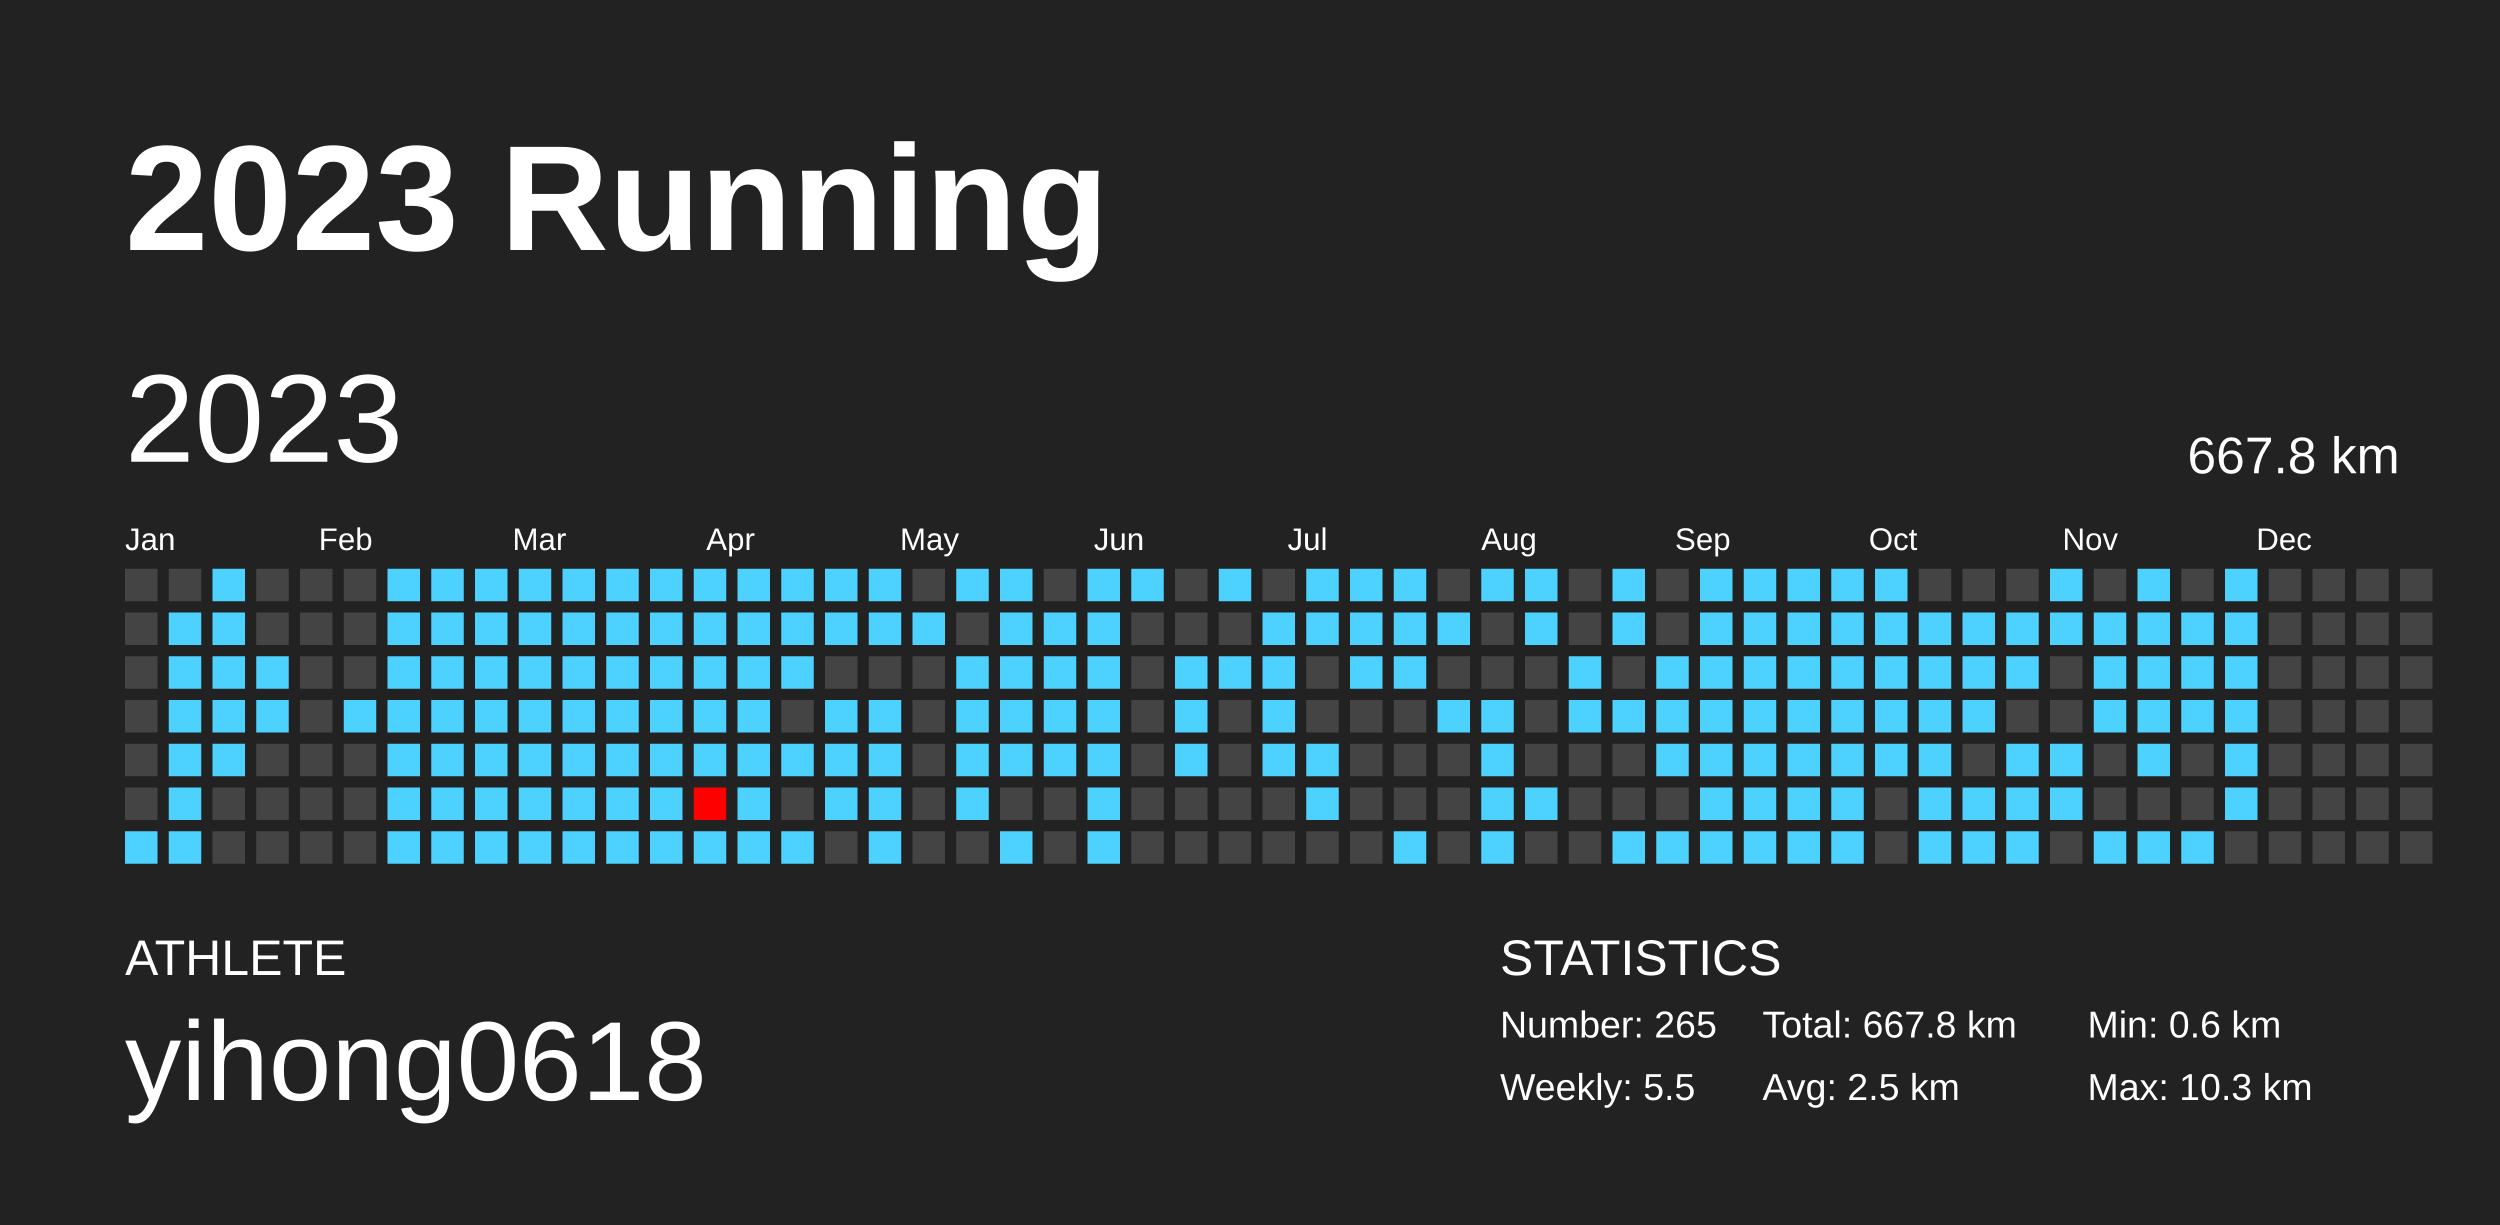
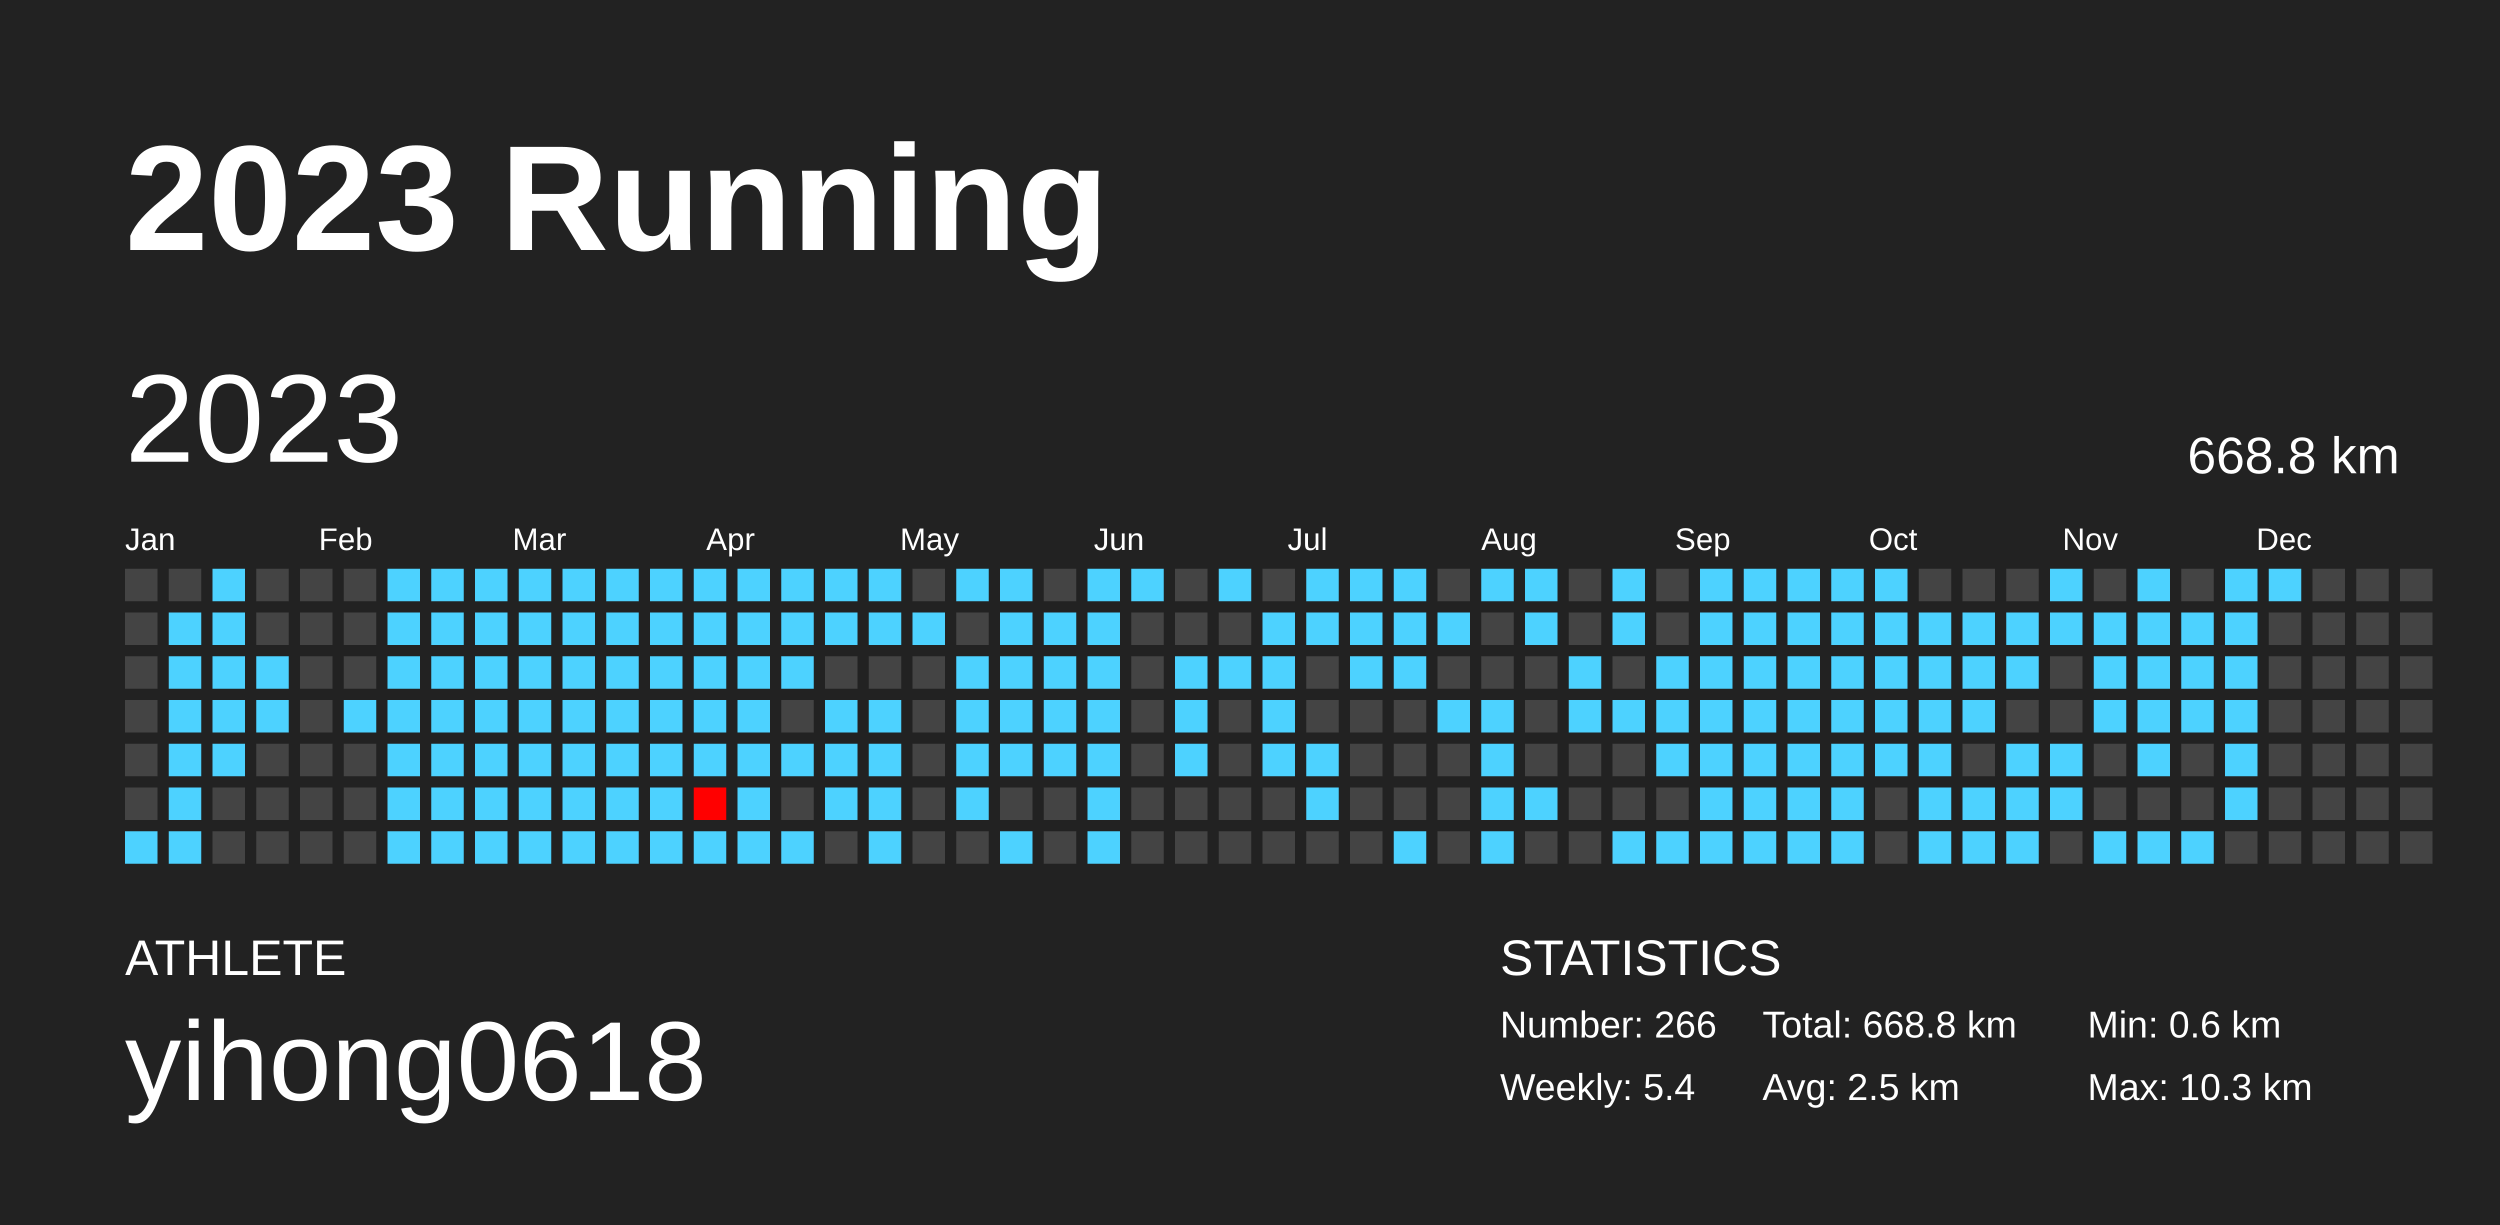
<svg xmlns="http://www.w3.org/2000/svg" baseProfile="full" height="98mm" version="1.1" viewBox="0,0,200,98" width="200mm">
  <defs />
  <rect fill="#222222" height="98" width="200" x="0" y="0" />
  <text fill="#FFFFFF" style="font-size:12px; font-family:Arial; font-weight:bold;" x="10" y="20">2023 Running</text>
  <text fill="#FFFFFF" style="font-size:4px; font-family:Arial" x="10" y="78">ATHLETE</text>
  <text fill="#FFFFFF" style="font-size:9px; font-family:Arial" x="10" y="88">yihong0618</text>
  <text fill="#FFFFFF" style="font-size:4px; font-family:Arial" x="120" y="78">STATISTICS</text>
-   <text fill="#FFFFFF" style="font-size:3px; font-family:Arial" x="120" y="83">Number: 265</text>
-   <text fill="#FFFFFF" style="font-size:3px; font-family:Arial" x="120" y="88">Weekly: 5.5</text>
-   <text fill="#FFFFFF" style="font-size:3px; font-family:Arial" x="141" y="83">Total: 667.8 km</text>
+   <text fill="#FFFFFF" style="font-size:3px; font-family:Arial" x="120" y="83">Number: 266</text>
+   <text fill="#FFFFFF" style="font-size:3px; font-family:Arial" x="120" y="88">Weekly: 5.4</text>
+   <text fill="#FFFFFF" style="font-size:3px; font-family:Arial" x="141" y="83">Total: 668.8 km</text>
  <text fill="#FFFFFF" style="font-size:3px; font-family:Arial" x="141" y="88">Avg: 2.5 km</text>
  <text fill="#FFFFFF" style="font-size:3px; font-family:Arial" x="167" y="83">Min: 0.6 km</text>
  <text fill="#FFFFFF" style="font-size:3px; font-family:Arial" x="167" y="88">Max: 10.3 km</text>
  <text dominant-baseline="hanging" fill="#FFFFFF" style="font-size:10.0px; font-family:Arial;" x="10" y="30">2023</text>
-   <text dominant-baseline="hanging" fill="#FFFFFF" style="font-size:4.125px; font-family:Arial;" x="175" y="35">667.8 km</text>
+   <text dominant-baseline="hanging" fill="#FFFFFF" style="font-size:4.125px; font-family:Arial;" x="175" y="35">668.8 km</text>
  <text fill="#FFFFFF" style="font-size:2.5px; font-family:Arial" x="10.0" y="44">Jan</text>
  <text fill="#FFFFFF" style="font-size:2.5px; font-family:Arial" x="25.5" y="44">Feb</text>
  <text fill="#FFFFFF" style="font-size:2.5px; font-family:Arial" x="41.0" y="44">Mar</text>
  <text fill="#FFFFFF" style="font-size:2.5px; font-family:Arial" x="56.5" y="44">Apr</text>
  <text fill="#FFFFFF" style="font-size:2.5px; font-family:Arial" x="72.0" y="44">May</text>
  <text fill="#FFFFFF" style="font-size:2.5px; font-family:Arial" x="87.5" y="44">Jun</text>
  <text fill="#FFFFFF" style="font-size:2.5px; font-family:Arial" x="103.0" y="44">Jul</text>
  <text fill="#FFFFFF" style="font-size:2.5px; font-family:Arial" x="118.5" y="44">Aug</text>
  <text fill="#FFFFFF" style="font-size:2.5px; font-family:Arial" x="134.0" y="44">Sep</text>
  <text fill="#FFFFFF" style="font-size:2.5px; font-family:Arial" x="149.5" y="44">Oct</text>
  <text fill="#FFFFFF" style="font-size:2.5px; font-family:Arial" x="165.0" y="44">Nov</text>
  <text fill="#FFFFFF" style="font-size:2.5px; font-family:Arial" x="180.5" y="44">Dec</text>
  <rect fill="#444444" height="2.6" width="2.6" x="10.0" y="45.5" />
  <rect fill="#444444" height="2.6" width="2.6" x="10.0" y="49.0" />
  <rect fill="#444444" height="2.6" width="2.6" x="10.0" y="52.5" />
  <rect fill="#444444" height="2.6" width="2.6" x="10.0" y="56.0" />
  <rect fill="#444444" height="2.6" width="2.6" x="10.0" y="59.5" />
  <rect fill="#444444" height="2.6" width="2.6" x="10.0" y="63.0" />
  <rect fill="#4dd2ff" height="2.6" width="2.6" x="10.0" y="66.5" />
  <rect fill="#444444" height="2.6" width="2.6" x="13.5" y="45.5" />
  <rect fill="#4dd2ff" height="2.6" width="2.6" x="13.5" y="49.0" />
  <rect fill="#4dd2ff" height="2.6" width="2.6" x="13.5" y="52.5" />
  <rect fill="#4dd2ff" height="2.6" width="2.6" x="13.5" y="56.0" />
  <rect fill="#4dd2ff" height="2.6" width="2.6" x="13.5" y="59.5" />
  <rect fill="#4dd2ff" height="2.6" width="2.6" x="13.5" y="63.0" />
  <rect fill="#4dd2ff" height="2.6" width="2.6" x="13.5" y="66.5" />
  <rect fill="#4dd2ff" height="2.6" width="2.6" x="17.0" y="45.5" />
  <rect fill="#4dd2ff" height="2.6" width="2.6" x="17.0" y="49.0" />
  <rect fill="#4dd2ff" height="2.6" width="2.6" x="17.0" y="52.5" />
  <rect fill="#4dd2ff" height="2.6" width="2.6" x="17.0" y="56.0" />
  <rect fill="#4dd2ff" height="2.6" width="2.6" x="17.0" y="59.5" />
  <rect fill="#444444" height="2.6" width="2.6" x="17.0" y="63.0" />
  <rect fill="#444444" height="2.6" width="2.6" x="17.0" y="66.5" />
  <rect fill="#444444" height="2.6" width="2.6" x="20.5" y="45.5" />
  <rect fill="#444444" height="2.6" width="2.6" x="20.5" y="49.0" />
  <rect fill="#4dd2ff" height="2.6" width="2.6" x="20.5" y="52.5" />
  <rect fill="#4dd2ff" height="2.6" width="2.6" x="20.5" y="56.0" />
  <rect fill="#444444" height="2.6" width="2.6" x="20.5" y="59.5" />
  <rect fill="#444444" height="2.6" width="2.6" x="20.5" y="63.0" />
  <rect fill="#444444" height="2.6" width="2.6" x="20.5" y="66.5" />
  <rect fill="#444444" height="2.6" width="2.6" x="24.0" y="45.5" />
  <rect fill="#444444" height="2.6" width="2.6" x="24.0" y="49.0" />
  <rect fill="#444444" height="2.6" width="2.6" x="24.0" y="52.5" />
  <rect fill="#444444" height="2.6" width="2.6" x="24.0" y="56.0" />
  <rect fill="#444444" height="2.6" width="2.6" x="24.0" y="59.5" />
  <rect fill="#444444" height="2.6" width="2.6" x="24.0" y="63.0" />
  <rect fill="#444444" height="2.6" width="2.6" x="24.0" y="66.5" />
  <rect fill="#444444" height="2.6" width="2.6" x="27.5" y="45.5" />
  <rect fill="#444444" height="2.6" width="2.6" x="27.5" y="49.0" />
  <rect fill="#444444" height="2.6" width="2.6" x="27.5" y="52.5" />
  <rect fill="#4dd2ff" height="2.6" width="2.6" x="27.5" y="56.0" />
  <rect fill="#444444" height="2.6" width="2.6" x="27.5" y="59.5" />
  <rect fill="#444444" height="2.6" width="2.6" x="27.5" y="63.0" />
  <rect fill="#444444" height="2.6" width="2.6" x="27.5" y="66.5" />
  <rect fill="#4dd2ff" height="2.6" width="2.6" x="31.0" y="45.5" />
  <rect fill="#4dd2ff" height="2.6" width="2.6" x="31.0" y="49.0" />
  <rect fill="#4dd2ff" height="2.6" width="2.6" x="31.0" y="52.5" />
  <rect fill="#4dd2ff" height="2.6" width="2.6" x="31.0" y="56.0" />
  <rect fill="#4dd2ff" height="2.6" width="2.6" x="31.0" y="59.5" />
  <rect fill="#4dd2ff" height="2.6" width="2.6" x="31.0" y="63.0" />
  <rect fill="#4dd2ff" height="2.6" width="2.6" x="31.0" y="66.5" />
  <rect fill="#4dd2ff" height="2.6" width="2.6" x="34.5" y="45.5" />
  <rect fill="#4dd2ff" height="2.6" width="2.6" x="34.5" y="49.0" />
  <rect fill="#4dd2ff" height="2.6" width="2.6" x="34.5" y="52.5" />
  <rect fill="#4dd2ff" height="2.6" width="2.6" x="34.5" y="56.0" />
  <rect fill="#4dd2ff" height="2.6" width="2.6" x="34.5" y="59.5" />
  <rect fill="#4dd2ff" height="2.6" width="2.6" x="34.5" y="63.0" />
  <rect fill="#4dd2ff" height="2.6" width="2.6" x="34.5" y="66.5" />
  <rect fill="#4dd2ff" height="2.6" width="2.6" x="38.0" y="45.5" />
  <rect fill="#4dd2ff" height="2.6" width="2.6" x="38.0" y="49.0" />
  <rect fill="#4dd2ff" height="2.6" width="2.6" x="38.0" y="52.5" />
  <rect fill="#4dd2ff" height="2.6" width="2.6" x="38.0" y="56.0" />
  <rect fill="#4dd2ff" height="2.6" width="2.6" x="38.0" y="59.5" />
  <rect fill="#4dd2ff" height="2.6" width="2.6" x="38.0" y="63.0" />
  <rect fill="#4dd2ff" height="2.6" width="2.6" x="38.0" y="66.5" />
  <rect fill="#4dd2ff" height="2.6" width="2.6" x="41.5" y="45.5" />
  <rect fill="#4dd2ff" height="2.6" width="2.6" x="41.5" y="49.0" />
  <rect fill="#4dd2ff" height="2.6" width="2.6" x="41.5" y="52.5" />
  <rect fill="#4dd2ff" height="2.6" width="2.6" x="41.5" y="56.0" />
  <rect fill="#4dd2ff" height="2.6" width="2.6" x="41.5" y="59.5" />
  <rect fill="#4dd2ff" height="2.6" width="2.6" x="41.5" y="63.0" />
  <rect fill="#4dd2ff" height="2.6" width="2.6" x="41.5" y="66.5" />
  <rect fill="#4dd2ff" height="2.6" width="2.6" x="45.0" y="45.5" />
  <rect fill="#4dd2ff" height="2.6" width="2.6" x="45.0" y="49.0" />
  <rect fill="#4dd2ff" height="2.6" width="2.6" x="45.0" y="52.5" />
  <rect fill="#4dd2ff" height="2.6" width="2.6" x="45.0" y="56.0" />
  <rect fill="#4dd2ff" height="2.6" width="2.6" x="45.0" y="59.5" />
  <rect fill="#4dd2ff" height="2.6" width="2.6" x="45.0" y="63.0" />
  <rect fill="#4dd2ff" height="2.6" width="2.6" x="45.0" y="66.5" />
  <rect fill="#4dd2ff" height="2.6" width="2.6" x="48.5" y="45.5" />
  <rect fill="#4dd2ff" height="2.6" width="2.6" x="48.5" y="49.0" />
  <rect fill="#4dd2ff" height="2.6" width="2.6" x="48.5" y="52.5" />
  <rect fill="#4dd2ff" height="2.6" width="2.6" x="48.5" y="56.0" />
  <rect fill="#4dd2ff" height="2.6" width="2.6" x="48.5" y="59.5" />
  <rect fill="#4dd2ff" height="2.6" width="2.6" x="48.5" y="63.0" />
  <rect fill="#4dd2ff" height="2.6" width="2.6" x="48.5" y="66.5" />
  <rect fill="#4dd2ff" height="2.6" width="2.6" x="52.0" y="45.5" />
  <rect fill="#4dd2ff" height="2.6" width="2.6" x="52.0" y="49.0" />
  <rect fill="#4dd2ff" height="2.6" width="2.6" x="52.0" y="52.5" />
  <rect fill="#4dd2ff" height="2.6" width="2.6" x="52.0" y="56.0" />
  <rect fill="#4dd2ff" height="2.6" width="2.6" x="52.0" y="59.5" />
  <rect fill="#4dd2ff" height="2.6" width="2.6" x="52.0" y="63.0" />
  <rect fill="#4dd2ff" height="2.6" width="2.6" x="52.0" y="66.5" />
  <rect fill="#4dd2ff" height="2.6" width="2.6" x="55.5" y="45.5" />
  <rect fill="#4dd2ff" height="2.6" width="2.6" x="55.5" y="49.0" />
  <rect fill="#4dd2ff" height="2.6" width="2.6" x="55.5" y="52.5" />
  <rect fill="#4dd2ff" height="2.6" width="2.6" x="55.5" y="56.0" />
  <rect fill="#4dd2ff" height="2.6" width="2.6" x="55.5" y="59.5" />
  <rect fill="#ff0000" height="2.6" width="2.6" x="55.5" y="63.0" />
  <rect fill="#4dd2ff" height="2.6" width="2.6" x="55.5" y="66.5" />
  <rect fill="#4dd2ff" height="2.6" width="2.6" x="59.0" y="45.5" />
  <rect fill="#4dd2ff" height="2.6" width="2.6" x="59.0" y="49.0" />
  <rect fill="#4dd2ff" height="2.6" width="2.6" x="59.0" y="52.5" />
  <rect fill="#4dd2ff" height="2.6" width="2.6" x="59.0" y="56.0" />
  <rect fill="#4dd2ff" height="2.6" width="2.6" x="59.0" y="59.5" />
  <rect fill="#4dd2ff" height="2.6" width="2.6" x="59.0" y="63.0" />
  <rect fill="#4dd2ff" height="2.6" width="2.6" x="59.0" y="66.5" />
  <rect fill="#4dd2ff" height="2.6" width="2.6" x="62.5" y="45.5" />
  <rect fill="#4dd2ff" height="2.6" width="2.6" x="62.5" y="49.0" />
  <rect fill="#4dd2ff" height="2.6" width="2.6" x="62.5" y="52.5" />
  <rect fill="#444444" height="2.6" width="2.6" x="62.5" y="56.0" />
  <rect fill="#4dd2ff" height="2.6" width="2.6" x="62.5" y="59.5" />
  <rect fill="#444444" height="2.6" width="2.6" x="62.5" y="63.0" />
  <rect fill="#4dd2ff" height="2.6" width="2.6" x="62.5" y="66.5" />
  <rect fill="#4dd2ff" height="2.6" width="2.6" x="66.0" y="45.5" />
  <rect fill="#4dd2ff" height="2.6" width="2.6" x="66.0" y="49.0" />
  <rect fill="#444444" height="2.6" width="2.6" x="66.0" y="52.5" />
  <rect fill="#4dd2ff" height="2.6" width="2.6" x="66.0" y="56.0" />
  <rect fill="#4dd2ff" height="2.6" width="2.6" x="66.0" y="59.5" />
  <rect fill="#4dd2ff" height="2.6" width="2.6" x="66.0" y="63.0" />
  <rect fill="#444444" height="2.6" width="2.6" x="66.0" y="66.5" />
  <rect fill="#4dd2ff" height="2.6" width="2.6" x="69.5" y="45.5" />
  <rect fill="#4dd2ff" height="2.6" width="2.6" x="69.5" y="49.0" />
  <rect fill="#444444" height="2.6" width="2.6" x="69.5" y="52.5" />
  <rect fill="#4dd2ff" height="2.6" width="2.6" x="69.5" y="56.0" />
  <rect fill="#4dd2ff" height="2.6" width="2.6" x="69.5" y="59.5" />
  <rect fill="#4dd2ff" height="2.6" width="2.6" x="69.5" y="63.0" />
  <rect fill="#4dd2ff" height="2.6" width="2.6" x="69.5" y="66.5" />
  <rect fill="#444444" height="2.6" width="2.6" x="73.0" y="45.5" />
  <rect fill="#4dd2ff" height="2.6" width="2.6" x="73.0" y="49.0" />
  <rect fill="#444444" height="2.6" width="2.6" x="73.0" y="52.5" />
  <rect fill="#444444" height="2.6" width="2.6" x="73.0" y="56.0" />
  <rect fill="#444444" height="2.6" width="2.6" x="73.0" y="59.5" />
  <rect fill="#444444" height="2.6" width="2.6" x="73.0" y="63.0" />
  <rect fill="#444444" height="2.6" width="2.6" x="73.0" y="66.5" />
  <rect fill="#4dd2ff" height="2.6" width="2.6" x="76.5" y="45.5" />
  <rect fill="#444444" height="2.6" width="2.6" x="76.5" y="49.0" />
  <rect fill="#4dd2ff" height="2.6" width="2.6" x="76.5" y="52.5" />
  <rect fill="#4dd2ff" height="2.6" width="2.6" x="76.5" y="56.0" />
  <rect fill="#4dd2ff" height="2.6" width="2.6" x="76.5" y="59.5" />
  <rect fill="#4dd2ff" height="2.6" width="2.6" x="76.5" y="63.0" />
  <rect fill="#444444" height="2.6" width="2.6" x="76.5" y="66.5" />
  <rect fill="#4dd2ff" height="2.6" width="2.6" x="80.0" y="45.5" />
  <rect fill="#4dd2ff" height="2.6" width="2.6" x="80.0" y="49.0" />
  <rect fill="#4dd2ff" height="2.6" width="2.6" x="80.0" y="52.5" />
  <rect fill="#4dd2ff" height="2.6" width="2.6" x="80.0" y="56.0" />
  <rect fill="#4dd2ff" height="2.6" width="2.6" x="80.0" y="59.5" />
  <rect fill="#444444" height="2.6" width="2.6" x="80.0" y="63.0" />
  <rect fill="#4dd2ff" height="2.6" width="2.6" x="80.0" y="66.5" />
  <rect fill="#444444" height="2.6" width="2.6" x="83.5" y="45.5" />
  <rect fill="#4dd2ff" height="2.6" width="2.6" x="83.5" y="49.0" />
  <rect fill="#4dd2ff" height="2.6" width="2.6" x="83.5" y="52.5" />
  <rect fill="#4dd2ff" height="2.6" width="2.6" x="83.5" y="56.0" />
  <rect fill="#4dd2ff" height="2.6" width="2.6" x="83.5" y="59.5" />
  <rect fill="#444444" height="2.6" width="2.6" x="83.5" y="63.0" />
  <rect fill="#444444" height="2.6" width="2.6" x="83.5" y="66.5" />
  <rect fill="#4dd2ff" height="2.6" width="2.6" x="87.0" y="45.5" />
  <rect fill="#4dd2ff" height="2.6" width="2.6" x="87.0" y="49.0" />
  <rect fill="#4dd2ff" height="2.6" width="2.6" x="87.0" y="52.5" />
  <rect fill="#4dd2ff" height="2.6" width="2.6" x="87.0" y="56.0" />
  <rect fill="#4dd2ff" height="2.6" width="2.6" x="87.0" y="59.5" />
  <rect fill="#4dd2ff" height="2.6" width="2.6" x="87.0" y="63.0" />
  <rect fill="#4dd2ff" height="2.6" width="2.6" x="87.0" y="66.5" />
  <rect fill="#4dd2ff" height="2.6" width="2.6" x="90.5" y="45.5" />
  <rect fill="#444444" height="2.6" width="2.6" x="90.5" y="49.0" />
  <rect fill="#444444" height="2.6" width="2.6" x="90.5" y="52.5" />
  <rect fill="#444444" height="2.6" width="2.6" x="90.5" y="56.0" />
  <rect fill="#444444" height="2.6" width="2.6" x="90.5" y="59.5" />
  <rect fill="#444444" height="2.6" width="2.6" x="90.5" y="63.0" />
  <rect fill="#444444" height="2.6" width="2.6" x="90.5" y="66.5" />
  <rect fill="#444444" height="2.6" width="2.6" x="94.0" y="45.5" />
  <rect fill="#444444" height="2.6" width="2.6" x="94.0" y="49.0" />
  <rect fill="#4dd2ff" height="2.6" width="2.6" x="94.0" y="52.5" />
  <rect fill="#4dd2ff" height="2.6" width="2.6" x="94.0" y="56.0" />
  <rect fill="#4dd2ff" height="2.6" width="2.6" x="94.0" y="59.5" />
  <rect fill="#444444" height="2.6" width="2.6" x="94.0" y="63.0" />
  <rect fill="#444444" height="2.6" width="2.6" x="94.0" y="66.5" />
  <rect fill="#4dd2ff" height="2.6" width="2.6" x="97.5" y="45.5" />
  <rect fill="#444444" height="2.6" width="2.6" x="97.5" y="49.0" />
  <rect fill="#4dd2ff" height="2.6" width="2.6" x="97.5" y="52.5" />
  <rect fill="#444444" height="2.6" width="2.6" x="97.5" y="56.0" />
  <rect fill="#444444" height="2.6" width="2.6" x="97.5" y="59.5" />
  <rect fill="#444444" height="2.6" width="2.6" x="97.5" y="63.0" />
  <rect fill="#444444" height="2.6" width="2.6" x="97.5" y="66.5" />
  <rect fill="#444444" height="2.6" width="2.6" x="101.0" y="45.5" />
  <rect fill="#4dd2ff" height="2.6" width="2.6" x="101.0" y="49.0" />
  <rect fill="#4dd2ff" height="2.6" width="2.6" x="101.0" y="52.5" />
  <rect fill="#4dd2ff" height="2.6" width="2.6" x="101.0" y="56.0" />
  <rect fill="#4dd2ff" height="2.6" width="2.6" x="101.0" y="59.5" />
  <rect fill="#444444" height="2.6" width="2.6" x="101.0" y="63.0" />
  <rect fill="#444444" height="2.6" width="2.6" x="101.0" y="66.5" />
  <rect fill="#4dd2ff" height="2.6" width="2.6" x="104.5" y="45.5" />
  <rect fill="#4dd2ff" height="2.6" width="2.6" x="104.5" y="49.0" />
  <rect fill="#444444" height="2.6" width="2.6" x="104.5" y="52.5" />
  <rect fill="#444444" height="2.6" width="2.6" x="104.5" y="56.0" />
  <rect fill="#4dd2ff" height="2.6" width="2.6" x="104.5" y="59.5" />
  <rect fill="#4dd2ff" height="2.6" width="2.6" x="104.5" y="63.0" />
  <rect fill="#444444" height="2.6" width="2.6" x="104.5" y="66.5" />
  <rect fill="#4dd2ff" height="2.6" width="2.6" x="108.0" y="45.5" />
  <rect fill="#4dd2ff" height="2.6" width="2.6" x="108.0" y="49.0" />
  <rect fill="#4dd2ff" height="2.6" width="2.6" x="108.0" y="52.5" />
  <rect fill="#444444" height="2.6" width="2.6" x="108.0" y="56.0" />
  <rect fill="#444444" height="2.6" width="2.6" x="108.0" y="59.5" />
  <rect fill="#444444" height="2.6" width="2.6" x="108.0" y="63.0" />
  <rect fill="#444444" height="2.6" width="2.6" x="108.0" y="66.5" />
  <rect fill="#4dd2ff" height="2.6" width="2.6" x="111.5" y="45.5" />
  <rect fill="#4dd2ff" height="2.6" width="2.6" x="111.5" y="49.0" />
  <rect fill="#4dd2ff" height="2.6" width="2.6" x="111.5" y="52.5" />
  <rect fill="#444444" height="2.6" width="2.6" x="111.5" y="56.0" />
  <rect fill="#444444" height="2.6" width="2.6" x="111.5" y="59.5" />
  <rect fill="#444444" height="2.6" width="2.6" x="111.5" y="63.0" />
  <rect fill="#4dd2ff" height="2.6" width="2.6" x="111.5" y="66.5" />
  <rect fill="#444444" height="2.6" width="2.6" x="115.0" y="45.5" />
  <rect fill="#4dd2ff" height="2.6" width="2.6" x="115.0" y="49.0" />
  <rect fill="#444444" height="2.6" width="2.6" x="115.0" y="52.5" />
  <rect fill="#4dd2ff" height="2.6" width="2.6" x="115.0" y="56.0" />
  <rect fill="#444444" height="2.6" width="2.6" x="115.0" y="59.5" />
  <rect fill="#444444" height="2.6" width="2.6" x="115.0" y="63.0" />
  <rect fill="#444444" height="2.6" width="2.6" x="115.0" y="66.5" />
  <rect fill="#4dd2ff" height="2.6" width="2.6" x="118.5" y="45.5" />
  <rect fill="#444444" height="2.6" width="2.6" x="118.5" y="49.0" />
  <rect fill="#444444" height="2.6" width="2.6" x="118.5" y="52.5" />
  <rect fill="#4dd2ff" height="2.6" width="2.6" x="118.5" y="56.0" />
  <rect fill="#4dd2ff" height="2.6" width="2.6" x="118.5" y="59.5" />
  <rect fill="#4dd2ff" height="2.6" width="2.6" x="118.5" y="63.0" />
  <rect fill="#4dd2ff" height="2.6" width="2.6" x="118.5" y="66.5" />
  <rect fill="#4dd2ff" height="2.6" width="2.6" x="122.0" y="45.5" />
  <rect fill="#4dd2ff" height="2.6" width="2.6" x="122.0" y="49.0" />
  <rect fill="#444444" height="2.6" width="2.6" x="122.0" y="52.5" />
  <rect fill="#444444" height="2.6" width="2.6" x="122.0" y="56.0" />
  <rect fill="#444444" height="2.6" width="2.6" x="122.0" y="59.5" />
  <rect fill="#4dd2ff" height="2.6" width="2.6" x="122.0" y="63.0" />
  <rect fill="#444444" height="2.6" width="2.6" x="122.0" y="66.5" />
  <rect fill="#444444" height="2.6" width="2.6" x="125.5" y="45.5" />
  <rect fill="#444444" height="2.6" width="2.6" x="125.5" y="49.0" />
  <rect fill="#4dd2ff" height="2.6" width="2.6" x="125.5" y="52.5" />
  <rect fill="#4dd2ff" height="2.6" width="2.6" x="125.5" y="56.0" />
  <rect fill="#444444" height="2.6" width="2.6" x="125.5" y="59.5" />
  <rect fill="#444444" height="2.6" width="2.6" x="125.5" y="63.0" />
  <rect fill="#444444" height="2.6" width="2.6" x="125.5" y="66.5" />
  <rect fill="#4dd2ff" height="2.6" width="2.6" x="129.0" y="45.5" />
  <rect fill="#4dd2ff" height="2.6" width="2.6" x="129.0" y="49.0" />
  <rect fill="#444444" height="2.6" width="2.6" x="129.0" y="52.5" />
  <rect fill="#4dd2ff" height="2.6" width="2.6" x="129.0" y="56.0" />
  <rect fill="#444444" height="2.6" width="2.6" x="129.0" y="59.5" />
  <rect fill="#444444" height="2.6" width="2.6" x="129.0" y="63.0" />
  <rect fill="#4dd2ff" height="2.6" width="2.6" x="129.0" y="66.5" />
  <rect fill="#444444" height="2.6" width="2.6" x="132.5" y="45.5" />
  <rect fill="#444444" height="2.6" width="2.6" x="132.5" y="49.0" />
  <rect fill="#4dd2ff" height="2.6" width="2.6" x="132.5" y="52.5" />
  <rect fill="#4dd2ff" height="2.6" width="2.6" x="132.5" y="56.0" />
  <rect fill="#4dd2ff" height="2.6" width="2.6" x="132.5" y="59.5" />
  <rect fill="#444444" height="2.6" width="2.6" x="132.5" y="63.0" />
  <rect fill="#4dd2ff" height="2.6" width="2.6" x="132.5" y="66.5" />
  <rect fill="#4dd2ff" height="2.6" width="2.6" x="136.0" y="45.5" />
  <rect fill="#4dd2ff" height="2.6" width="2.6" x="136.0" y="49.0" />
  <rect fill="#4dd2ff" height="2.6" width="2.6" x="136.0" y="52.5" />
  <rect fill="#4dd2ff" height="2.6" width="2.6" x="136.0" y="56.0" />
  <rect fill="#4dd2ff" height="2.6" width="2.6" x="136.0" y="59.5" />
  <rect fill="#4dd2ff" height="2.6" width="2.6" x="136.0" y="63.0" />
  <rect fill="#4dd2ff" height="2.6" width="2.6" x="136.0" y="66.5" />
  <rect fill="#4dd2ff" height="2.6" width="2.6" x="139.5" y="45.5" />
  <rect fill="#4dd2ff" height="2.6" width="2.6" x="139.5" y="49.0" />
  <rect fill="#4dd2ff" height="2.6" width="2.6" x="139.5" y="52.5" />
  <rect fill="#4dd2ff" height="2.6" width="2.6" x="139.5" y="56.0" />
  <rect fill="#4dd2ff" height="2.6" width="2.6" x="139.5" y="59.5" />
  <rect fill="#4dd2ff" height="2.6" width="2.6" x="139.5" y="63.0" />
  <rect fill="#4dd2ff" height="2.6" width="2.6" x="139.5" y="66.5" />
  <rect fill="#4dd2ff" height="2.6" width="2.6" x="143.0" y="45.5" />
  <rect fill="#4dd2ff" height="2.6" width="2.6" x="143.0" y="49.0" />
  <rect fill="#4dd2ff" height="2.6" width="2.6" x="143.0" y="52.5" />
  <rect fill="#4dd2ff" height="2.6" width="2.6" x="143.0" y="56.0" />
  <rect fill="#4dd2ff" height="2.6" width="2.6" x="143.0" y="59.5" />
  <rect fill="#4dd2ff" height="2.6" width="2.6" x="143.0" y="63.0" />
  <rect fill="#4dd2ff" height="2.6" width="2.6" x="143.0" y="66.5" />
  <rect fill="#4dd2ff" height="2.6" width="2.6" x="146.5" y="45.5" />
  <rect fill="#4dd2ff" height="2.6" width="2.6" x="146.5" y="49.0" />
  <rect fill="#4dd2ff" height="2.6" width="2.6" x="146.5" y="52.5" />
  <rect fill="#4dd2ff" height="2.6" width="2.6" x="146.5" y="56.0" />
  <rect fill="#4dd2ff" height="2.6" width="2.6" x="146.5" y="59.5" />
  <rect fill="#4dd2ff" height="2.6" width="2.6" x="146.5" y="63.0" />
  <rect fill="#4dd2ff" height="2.6" width="2.6" x="146.5" y="66.5" />
  <rect fill="#4dd2ff" height="2.6" width="2.6" x="150.0" y="45.5" />
  <rect fill="#4dd2ff" height="2.6" width="2.6" x="150.0" y="49.0" />
  <rect fill="#4dd2ff" height="2.6" width="2.6" x="150.0" y="52.5" />
  <rect fill="#4dd2ff" height="2.6" width="2.6" x="150.0" y="56.0" />
  <rect fill="#4dd2ff" height="2.6" width="2.6" x="150.0" y="59.5" />
  <rect fill="#444444" height="2.6" width="2.6" x="150.0" y="63.0" />
  <rect fill="#444444" height="2.6" width="2.6" x="150.0" y="66.5" />
  <rect fill="#444444" height="2.6" width="2.6" x="153.5" y="45.5" />
  <rect fill="#4dd2ff" height="2.6" width="2.6" x="153.5" y="49.0" />
  <rect fill="#4dd2ff" height="2.6" width="2.6" x="153.5" y="52.5" />
  <rect fill="#4dd2ff" height="2.6" width="2.6" x="153.5" y="56.0" />
  <rect fill="#4dd2ff" height="2.6" width="2.6" x="153.5" y="59.5" />
  <rect fill="#4dd2ff" height="2.6" width="2.6" x="153.5" y="63.0" />
  <rect fill="#4dd2ff" height="2.6" width="2.6" x="153.5" y="66.5" />
  <rect fill="#444444" height="2.6" width="2.6" x="157.0" y="45.5" />
  <rect fill="#4dd2ff" height="2.6" width="2.6" x="157.0" y="49.0" />
  <rect fill="#4dd2ff" height="2.6" width="2.6" x="157.0" y="52.5" />
  <rect fill="#4dd2ff" height="2.6" width="2.6" x="157.0" y="56.0" />
  <rect fill="#444444" height="2.6" width="2.6" x="157.0" y="59.5" />
  <rect fill="#4dd2ff" height="2.6" width="2.6" x="157.0" y="63.0" />
  <rect fill="#4dd2ff" height="2.6" width="2.6" x="157.0" y="66.5" />
  <rect fill="#444444" height="2.6" width="2.6" x="160.5" y="45.5" />
  <rect fill="#4dd2ff" height="2.6" width="2.6" x="160.5" y="49.0" />
  <rect fill="#4dd2ff" height="2.6" width="2.6" x="160.5" y="52.5" />
  <rect fill="#444444" height="2.6" width="2.6" x="160.5" y="56.0" />
  <rect fill="#4dd2ff" height="2.6" width="2.6" x="160.5" y="59.5" />
  <rect fill="#4dd2ff" height="2.6" width="2.6" x="160.5" y="63.0" />
  <rect fill="#4dd2ff" height="2.6" width="2.6" x="160.5" y="66.5" />
  <rect fill="#4dd2ff" height="2.6" width="2.6" x="164.0" y="45.5" />
  <rect fill="#4dd2ff" height="2.6" width="2.6" x="164.0" y="49.0" />
  <rect fill="#444444" height="2.6" width="2.6" x="164.0" y="52.5" />
  <rect fill="#444444" height="2.6" width="2.6" x="164.0" y="56.0" />
  <rect fill="#4dd2ff" height="2.6" width="2.6" x="164.0" y="59.5" />
  <rect fill="#4dd2ff" height="2.6" width="2.6" x="164.0" y="63.0" />
  <rect fill="#444444" height="2.6" width="2.6" x="164.0" y="66.5" />
  <rect fill="#444444" height="2.6" width="2.6" x="167.5" y="45.5" />
  <rect fill="#4dd2ff" height="2.6" width="2.6" x="167.5" y="49.0" />
  <rect fill="#4dd2ff" height="2.6" width="2.6" x="167.5" y="52.5" />
  <rect fill="#4dd2ff" height="2.6" width="2.6" x="167.5" y="56.0" />
  <rect fill="#444444" height="2.6" width="2.6" x="167.5" y="59.5" />
  <rect fill="#444444" height="2.6" width="2.6" x="167.5" y="63.0" />
  <rect fill="#4dd2ff" height="2.6" width="2.6" x="167.5" y="66.5" />
  <rect fill="#4dd2ff" height="2.6" width="2.6" x="171.0" y="45.5" />
  <rect fill="#4dd2ff" height="2.6" width="2.6" x="171.0" y="49.0" />
  <rect fill="#4dd2ff" height="2.6" width="2.6" x="171.0" y="52.5" />
  <rect fill="#4dd2ff" height="2.6" width="2.6" x="171.0" y="56.0" />
  <rect fill="#4dd2ff" height="2.6" width="2.6" x="171.0" y="59.5" />
  <rect fill="#444444" height="2.6" width="2.6" x="171.0" y="63.0" />
  <rect fill="#4dd2ff" height="2.6" width="2.6" x="171.0" y="66.5" />
  <rect fill="#444444" height="2.6" width="2.6" x="174.5" y="45.5" />
  <rect fill="#4dd2ff" height="2.6" width="2.6" x="174.5" y="49.0" />
  <rect fill="#4dd2ff" height="2.6" width="2.6" x="174.5" y="52.5" />
  <rect fill="#4dd2ff" height="2.6" width="2.6" x="174.5" y="56.0" />
  <rect fill="#444444" height="2.6" width="2.6" x="174.5" y="59.5" />
  <rect fill="#444444" height="2.6" width="2.6" x="174.5" y="63.0" />
  <rect fill="#4dd2ff" height="2.6" width="2.6" x="174.5" y="66.5" />
  <rect fill="#4dd2ff" height="2.6" width="2.6" x="178.0" y="45.5" />
  <rect fill="#4dd2ff" height="2.6" width="2.6" x="178.0" y="49.0" />
  <rect fill="#4dd2ff" height="2.6" width="2.6" x="178.0" y="52.5" />
  <rect fill="#4dd2ff" height="2.6" width="2.6" x="178.0" y="56.0" />
  <rect fill="#4dd2ff" height="2.6" width="2.6" x="178.0" y="59.5" />
  <rect fill="#4dd2ff" height="2.6" width="2.6" x="178.0" y="63.0" />
  <rect fill="#444444" height="2.6" width="2.6" x="178.0" y="66.5" />
-   <rect fill="#444444" height="2.6" width="2.6" x="181.5" y="45.5" />
+   <rect fill="#4dd2ff" height="2.6" width="2.6" x="181.5" y="45.5" />
  <rect fill="#444444" height="2.6" width="2.6" x="181.5" y="49.0" />
  <rect fill="#444444" height="2.6" width="2.6" x="181.5" y="52.5" />
  <rect fill="#444444" height="2.6" width="2.6" x="181.5" y="56.0" />
  <rect fill="#444444" height="2.6" width="2.6" x="181.5" y="59.5" />
  <rect fill="#444444" height="2.6" width="2.6" x="181.5" y="63.0" />
  <rect fill="#444444" height="2.6" width="2.6" x="181.5" y="66.5" />
  <rect fill="#444444" height="2.6" width="2.6" x="185.0" y="45.5" />
  <rect fill="#444444" height="2.6" width="2.6" x="185.0" y="49.0" />
  <rect fill="#444444" height="2.6" width="2.6" x="185.0" y="52.5" />
  <rect fill="#444444" height="2.6" width="2.6" x="185.0" y="56.0" />
  <rect fill="#444444" height="2.6" width="2.6" x="185.0" y="59.5" />
  <rect fill="#444444" height="2.6" width="2.6" x="185.0" y="63.0" />
  <rect fill="#444444" height="2.6" width="2.6" x="185.0" y="66.5" />
  <rect fill="#444444" height="2.6" width="2.6" x="188.5" y="45.5" />
  <rect fill="#444444" height="2.6" width="2.6" x="188.5" y="49.0" />
  <rect fill="#444444" height="2.6" width="2.6" x="188.5" y="52.5" />
  <rect fill="#444444" height="2.6" width="2.6" x="188.5" y="56.0" />
  <rect fill="#444444" height="2.6" width="2.6" x="188.5" y="59.5" />
  <rect fill="#444444" height="2.6" width="2.6" x="188.5" y="63.0" />
  <rect fill="#444444" height="2.6" width="2.6" x="188.5" y="66.5" />
  <rect fill="#444444" height="2.6" width="2.6" x="192.0" y="45.5" />
  <rect fill="#444444" height="2.6" width="2.6" x="192.0" y="49.0" />
  <rect fill="#444444" height="2.6" width="2.6" x="192.0" y="52.5" />
  <rect fill="#444444" height="2.6" width="2.6" x="192.0" y="56.0" />
  <rect fill="#444444" height="2.6" width="2.6" x="192.0" y="59.5" />
  <rect fill="#444444" height="2.6" width="2.6" x="192.0" y="63.0" />
  <rect fill="#444444" height="2.6" width="2.6" x="192.0" y="66.5" />
</svg>
